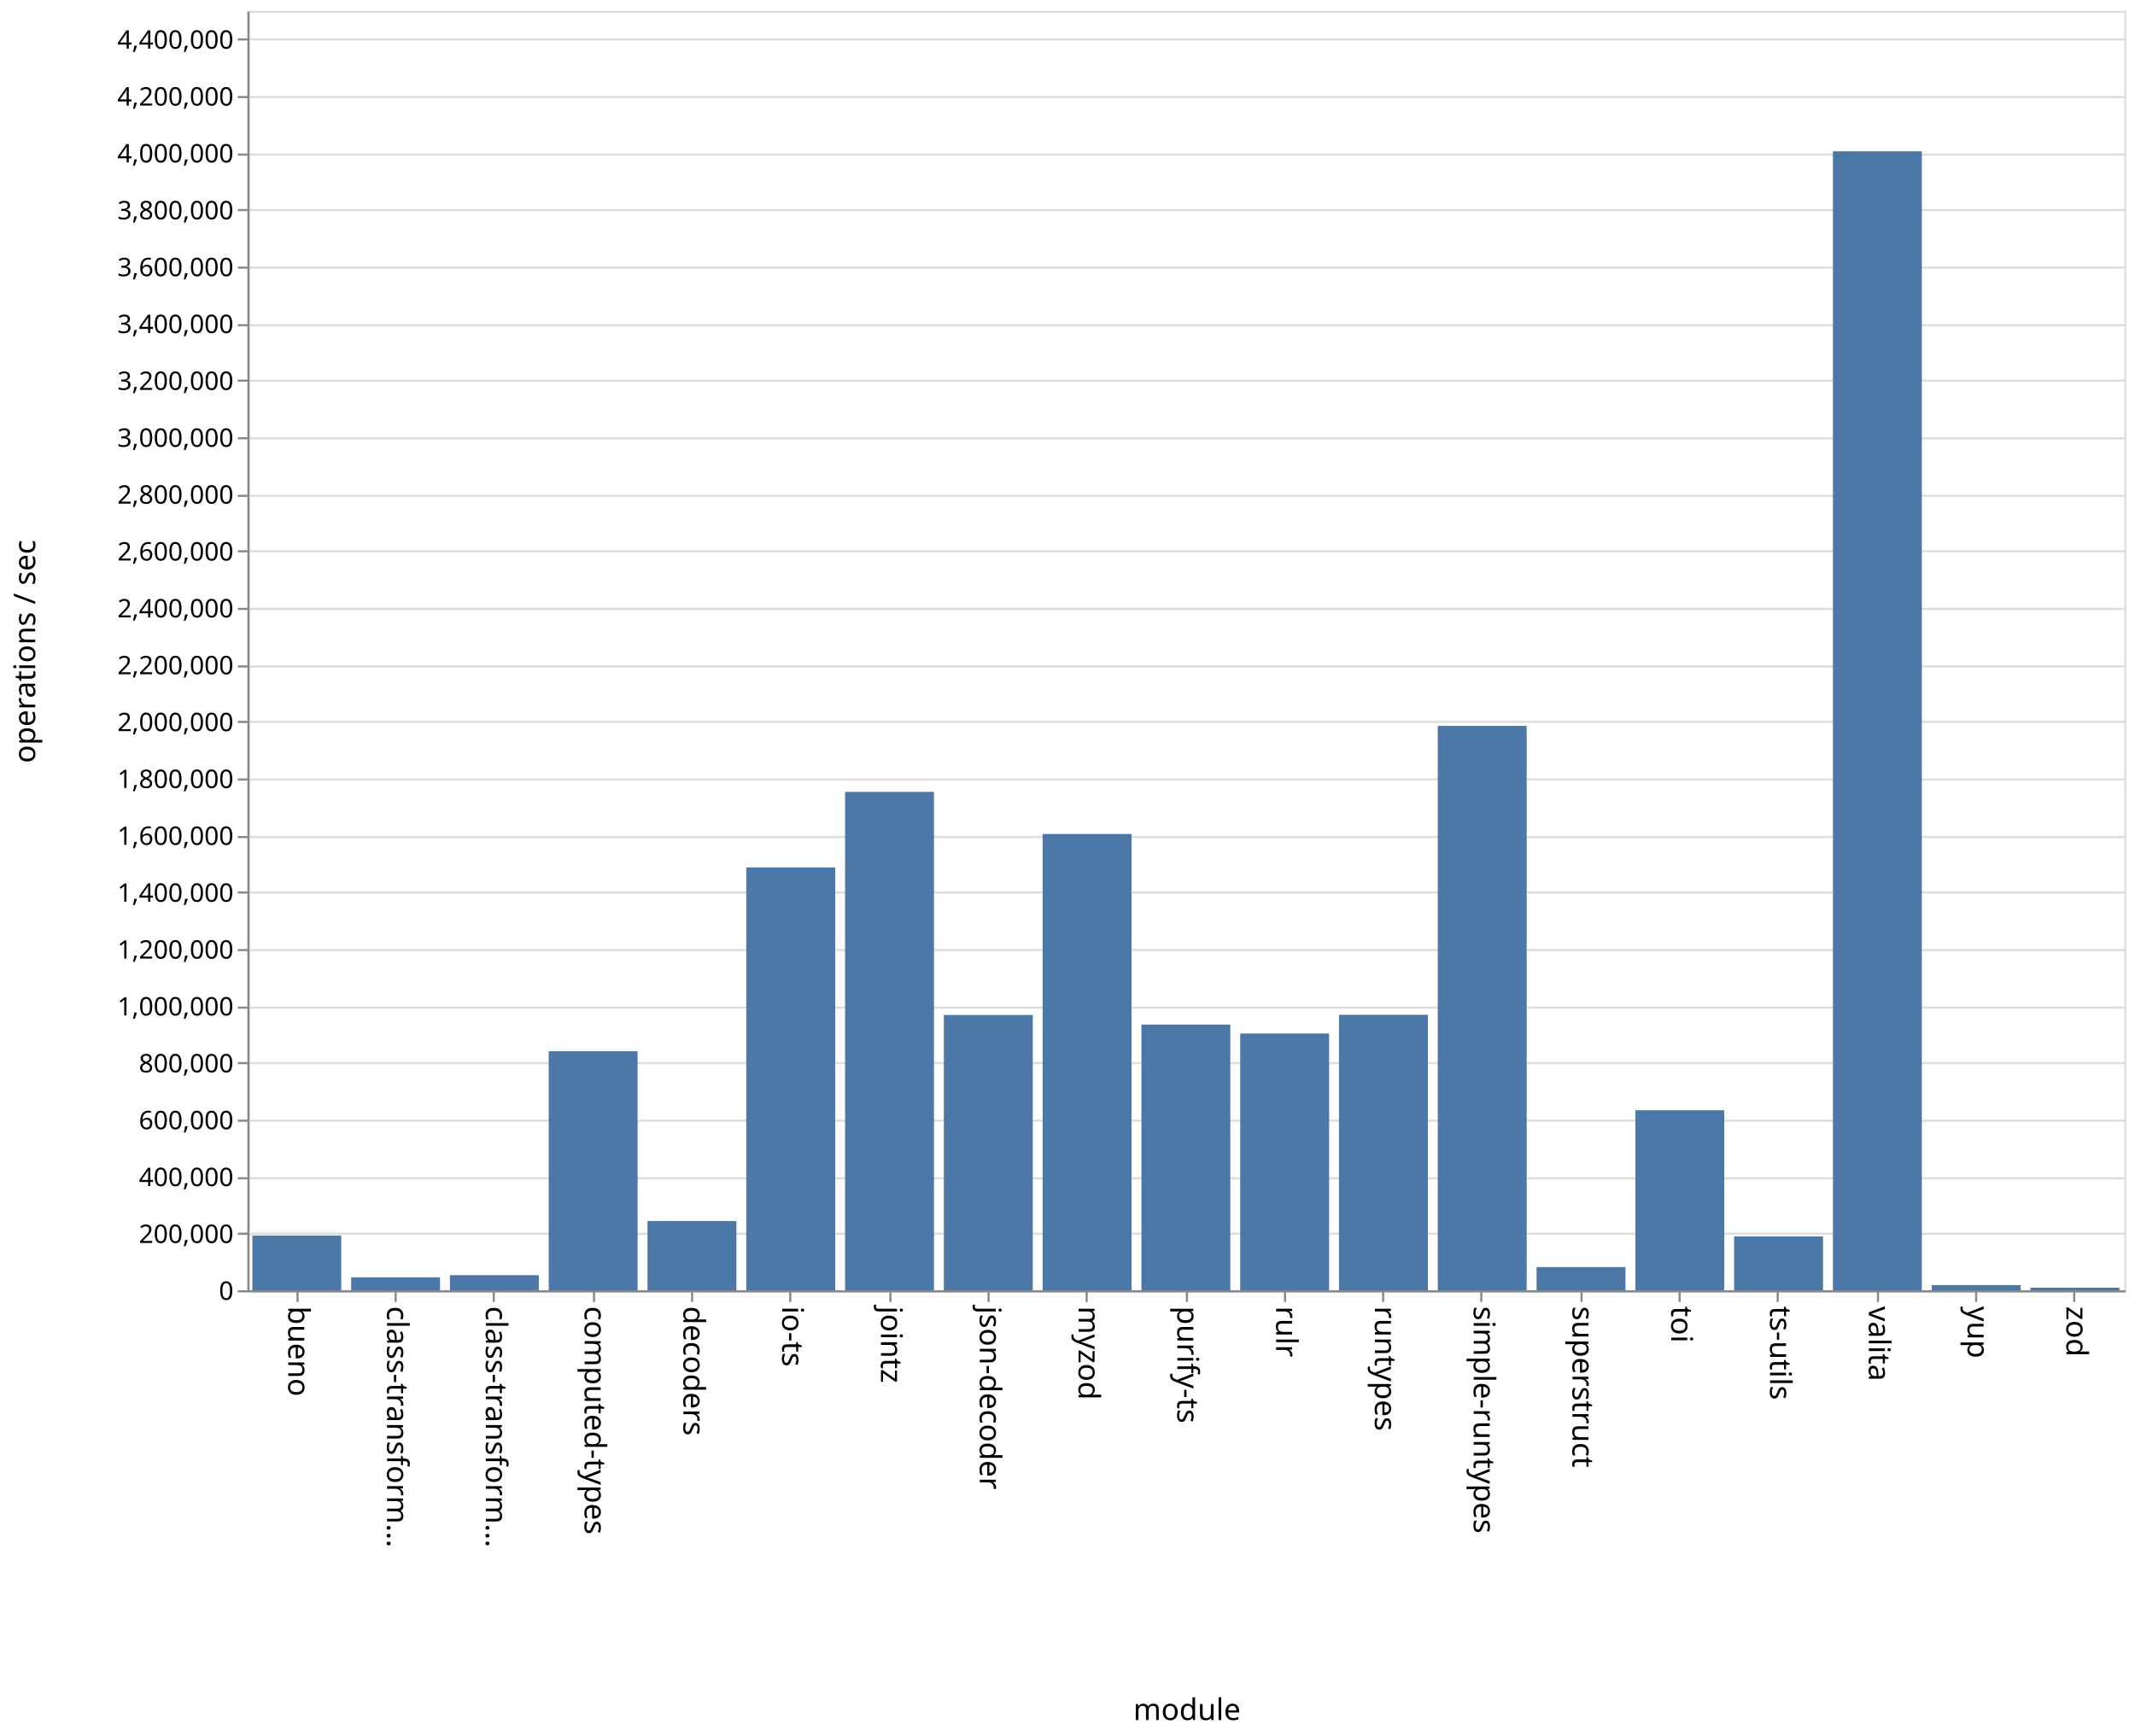
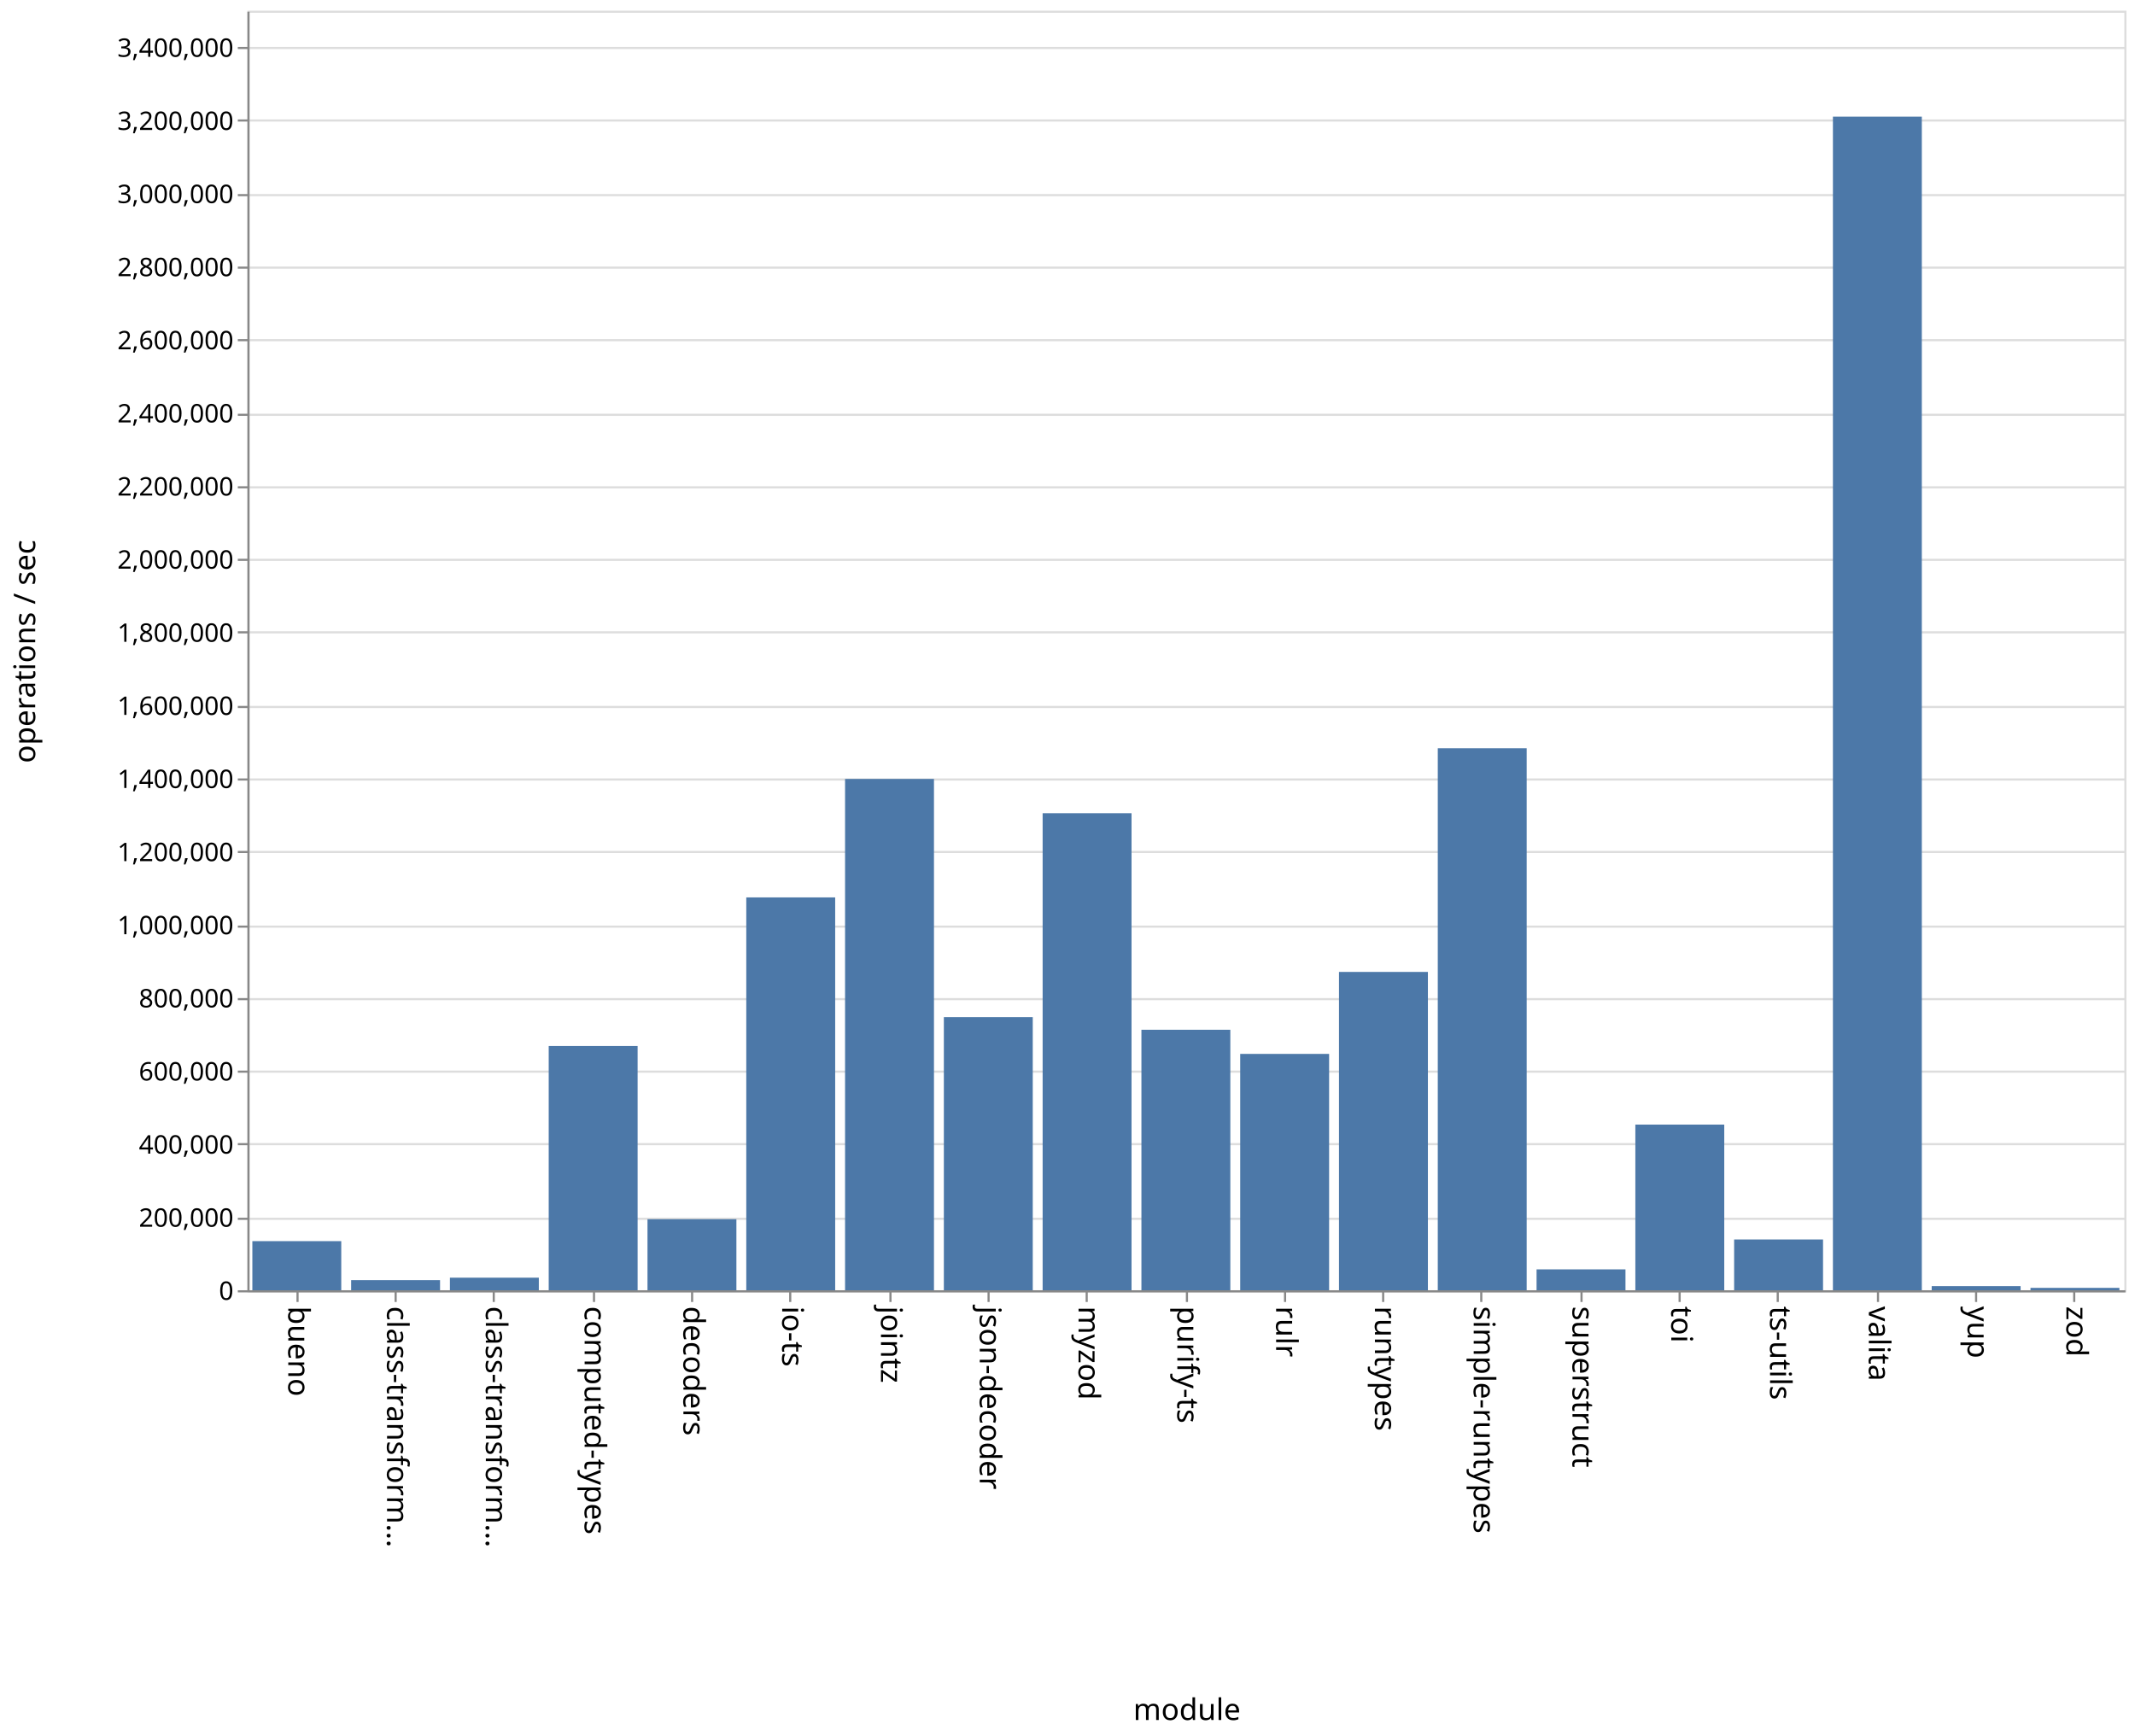
<svg xmlns="http://www.w3.org/2000/svg" class="marks" width="1001" height="814">
  <path fill="#fff" d="M0 0h1001v814H0z" />
  <g class="mark-group role-frame root" aria-roledescription="group mark container" fill="none" stroke-miterlimit="10">
    <path class="background" aria-hidden="true" d="M116.5 5.5h880v600h-880z" stroke="#ddd" />
-     <g class="mark-group role-axis" aria-roledescription="axis" aria-label="Y-axis for a linear scale with values from 0 to 4,500,000">
+     <g class="mark-group role-axis" aria-roledescription="axis" aria-label="Y-axis for a linear scale with values from 0 to 3,500,000">
      <path class="background" aria-hidden="true" d="M116.5 5.5z" pointer-events="none" />
      <g class="mark-rule role-axis-grid" pointer-events="none" stroke="#ddd">
-         <path d="M116.5 605.5h880M116.5 578.5h880M116.5 552.5h880M116.5 525.5h880M116.5 498.5h880M116.5 472.5h880M116.5 445.5h880M116.5 418.5h880M116.5 392.5h880M116.5 365.5h880M116.5 338.5h880M116.5 312.5h880M116.5 285.5h880M116.5 258.5h880M116.5 232.5h880M116.5 205.5h880M116.5 178.5h880M116.5 152.5h880M116.5 125.5h880M116.5 98.5h880M116.5 72.5h880M116.5 45.5h880M116.5 18.5h880" />
+         <path d="M116.5 605.5h880M116.5 571.5h880M116.5 536.5h880M116.5 502.5h880M116.5 468.5h880M116.5 434.5h880M116.5 399.5h880M116.5 365.5h880M116.5 331.5h880M116.5 296.5h880M116.5 262.5h880M116.5 228.5h880M116.5 194.5h880M116.5 159.5h880M116.5 125.5h880M116.5 91.5h880M116.5 56.5h880M116.5 22.5h880" />
      </g>
    </g>
    <g class="mark-group role-axis" aria-roledescription="axis" aria-label="X-axis titled 'module' for a discrete scale with 19 values: bueno, class-transformer-validator-async, class-transformer-validator-sync, computed-types, decoders, ending with zod">
      <path class="background" aria-hidden="true" d="M116.5 605.5z" pointer-events="none" />
      <g class="mark-rule role-axis-tick" pointer-events="none" stroke="#888">
        <path d="M139.5 605.5v5M185.5 605.5v5M231.5 605.5v5M278.5 605.5v5M324.5 605.5v5M370.5 605.5v5M417.5 605.5v5M463.5 605.5v5M509.5 605.5v5M556.5 605.5v5M602.5 605.5v5M648.5 605.5v5M694.5 605.5v5M741.5 605.5v5M787.5 605.5v5M833.5 605.5v5M880.5 605.5v5M926.5 605.5v5M972.5 605.5v5" />
      </g>
      <g class="mark-text role-axis-label" pointer-events="none" font-family="sans-serif" font-size="14" fill="#000">
        <text transform="rotate(90 -238.671 373.829)">bueno</text>
        <text transform="rotate(90 -215.513 396.987)">class-transform…</text>
        <text transform="rotate(90 -192.355 420.145)">class-transform…</text>
        <text transform="rotate(90 -169.197 443.303)">computed-types</text>
        <text transform="rotate(90 -146.04 466.46)">decoders</text>
        <text transform="rotate(90 -122.882 489.618)">io-ts</text>
        <text transform="rotate(90 -99.724 512.776)">jointz</text>
        <text transform="rotate(90 -76.566 535.934)">json-decoder</text>
        <text transform="rotate(90 -53.408 559.092)">myzod</text>
        <text transform="rotate(90 -30.25 582.25)">purify-ts</text>
        <text transform="rotate(90 -7.092 605.408)">rulr</text>
        <text transform="rotate(90 16.066 628.566)">runtypes</text>
        <text transform="rotate(90 39.224 651.724)">simple-runtypes</text>
        <text transform="rotate(90 62.382 674.882)">superstruct</text>
        <text transform="rotate(90 85.54 698.04)">toi</text>
        <text transform="rotate(90 108.697 721.197)">ts-utils</text>
        <text transform="rotate(90 131.855 744.355)">valita</text>
        <text transform="rotate(90 155.013 767.513)">yup</text>
        <text transform="rotate(90 178.171 790.671)">zod</text>
      </g>
      <path stroke="#888" d="M116.5 605.5h880" pointer-events="none" />
      <text text-anchor="middle" transform="translate(556.5 806.5)" font-family="sans-serif" font-size="14" fill="#000" pointer-events="none">module</text>
    </g>
-     <g class="mark-group role-axis" aria-roledescription="axis" aria-label="Y-axis titled 'operations / sec' for a linear scale with values from 0 to 4,500,000">
+     <g class="mark-group role-axis" aria-roledescription="axis" aria-label="Y-axis titled 'operations / sec' for a linear scale with values from 0 to 3,500,000">
      <path class="background" aria-hidden="true" d="M116.5 5.5z" pointer-events="none" />
      <g class="mark-rule role-axis-tick" pointer-events="none" stroke="#888">
-         <path d="M116.5 605.5h-5M116.5 578.5h-5M116.5 552.5h-5M116.5 525.5h-5M116.5 498.5h-5M116.5 472.5h-5M116.5 445.5h-5M116.5 418.5h-5M116.5 392.5h-5M116.5 365.5h-5M116.5 338.5h-5M116.5 312.5h-5M116.5 285.5h-5M116.5 258.5h-5M116.5 232.5h-5M116.5 205.5h-5M116.5 178.5h-5M116.5 152.5h-5M116.5 125.5h-5M116.5 98.5h-5M116.5 72.5h-5M116.5 45.5h-5M116.5 18.5h-5" />
+         <path d="M116.5 605.5h-5M116.5 571.5h-5M116.5 536.5h-5M116.5 502.5h-5M116.5 468.5h-5M116.5 434.5h-5M116.5 399.5h-5M116.5 365.5h-5M116.5 331.5h-5M116.5 296.5h-5M116.5 262.5h-5M116.5 228.5h-5M116.5 194.5h-5M116.5 159.5h-5M116.5 125.5h-5M116.5 91.5h-5M116.5 56.5h-5M116.5 22.5h-5" />
      </g>
      <g class="mark-text role-axis-label" pointer-events="none" text-anchor="end" font-family="sans-serif" font-size="12" fill="#000">
        <text transform="translate(109.5 609.5)">0</text>
-         <text transform="translate(109.5 582.833)">200,000</text>
-         <text transform="translate(109.5 556.167)">400,000</text>
-         <text transform="translate(109.5 529.5)">600,000</text>
-         <text transform="translate(109.5 502.833)">800,000</text>
-         <text transform="translate(109.5 476.167)">1,000,000</text>
-         <text transform="translate(109.5 449.5)">1,200,000</text>
-         <text transform="translate(109.5 422.833)">1,400,000</text>
-         <text transform="translate(109.5 396.167)">1,600,000</text>
-         <text transform="translate(109.5 369.5)">1,800,000</text>
-         <text transform="translate(109.5 342.833)">2,000,000</text>
-         <text transform="translate(109.5 316.167)">2,200,000</text>
-         <text transform="translate(109.5 289.5)">2,400,000</text>
-         <text transform="translate(109.5 262.833)">2,600,000</text>
-         <text transform="translate(109.5 236.167)">2,800,000</text>
-         <text transform="translate(109.5 209.5)">3,000,000</text>
-         <text transform="translate(109.5 182.833)">3,200,000</text>
-         <text transform="translate(109.5 156.167)">3,400,000</text>
-         <text transform="translate(109.5 129.5)">3,600,000</text>
-         <text transform="translate(109.5 102.833)">3,800,000</text>
-         <text transform="translate(109.5 76.167)">4,000,000</text>
-         <text transform="translate(109.5 49.5)">4,200,000</text>
-         <text transform="translate(109.5 22.833)">4,400,000</text>
+         <text transform="translate(109.5 575.214)">200,000</text>
+         <text transform="translate(109.5 540.929)">400,000</text>
+         <text transform="translate(109.5 506.643)">600,000</text>
+         <text transform="translate(109.5 472.357)">800,000</text>
+         <text transform="translate(109.5 438.071)">1,000,000</text>
+         <text transform="translate(109.5 403.786)">1,200,000</text>
+         <text transform="translate(109.5 369.5)">1,400,000</text>
+         <text transform="translate(109.5 335.214)">1,600,000</text>
+         <text transform="translate(109.5 300.929)">1,800,000</text>
+         <text transform="translate(109.5 266.643)">2,000,000</text>
+         <text transform="translate(109.5 232.357)">2,200,000</text>
+         <text transform="translate(109.5 198.071)">2,400,000</text>
+         <text transform="translate(109.5 163.786)">2,600,000</text>
+         <text transform="translate(109.5 129.5)">2,800,000</text>
+         <text transform="translate(109.5 95.214)">3,000,000</text>
+         <text transform="translate(109.5 60.929)">3,200,000</text>
+         <text transform="translate(109.5 26.643)">3,400,000</text>
      </g>
      <path stroke="#888" d="M116.5 605.5V5.5" pointer-events="none" />
      <text text-anchor="middle" transform="rotate(-90 161 144.5)" font-family="sans-serif" font-size="14" fill="#000" pointer-events="none">operations / sec</text>
    </g>
    <g class="mark-rect role-mark marks" aria-roledescription="rect mark container" fill="#4c78a8">
-       <path d="M118.316 579.356H160V605h-41.684zM164.632 598.944h41.684V605h-41.684zM210.947 597.921h41.685V605h-41.685zM257.263 492.919h41.684V605h-41.684zM303.579 572.53h41.684V605H303.58zM349.895 406.739h41.684V605h-41.684zM396.21 371.312h41.685V605H396.21zM442.526 475.912h41.685V605h-41.685zM488.842 391.05h41.684V605h-41.684zM535.158 480.439h41.684V605h-41.684zM581.474 484.623h41.684V605h-41.684zM627.79 475.823h41.684V605h-41.685zM674.105 340.373h41.684V605h-41.684zM720.421 594.125h41.684V605h-41.684zM766.737 520.596h41.684V605h-41.684zM813.053 579.76h41.684V605h-41.684zM859.368 70.944h41.685V605h-41.685zM905.684 602.583h41.684V605h-41.684zM952 603.796h41.684V605H952z" />
+       <path d="M118.316 581.969H160V605h-41.684zM164.632 600.253h41.684V605h-41.684zM210.947 599.116h41.685V605h-41.685zM257.263 490.462h41.684V605h-41.684zM303.579 571.699h41.684V605H303.58zM349.895 420.792h41.684V605h-41.684zM396.21 365.254h41.685V605H396.21zM442.526 476.92h41.685V605h-41.685zM488.842 381.316h41.684V605h-41.684zM535.158 482.866h41.684V605h-41.684zM581.474 494.166h41.684V605h-41.684zM627.79 455.737h41.684V605h-41.685zM674.105 350.85h41.684V605h-41.684zM720.421 595.212h41.684V605h-41.684zM766.737 527.32h41.684V605h-41.684zM813.053 581.196h41.684V605h-41.684zM859.368 54.687h41.685V605h-41.685zM905.684 603.054h41.684V605h-41.684zM952 603.875h41.684V605H952z" />
    </g>
  </g>
</svg>
